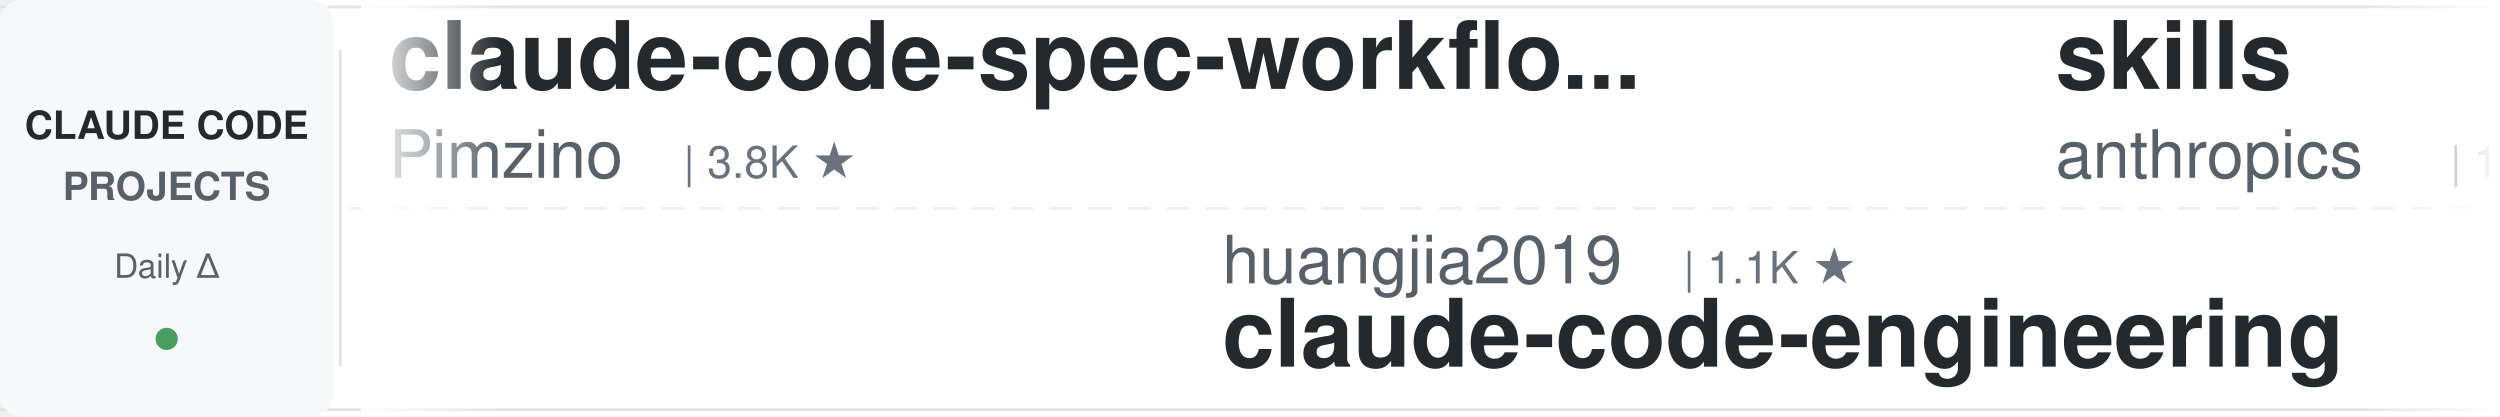
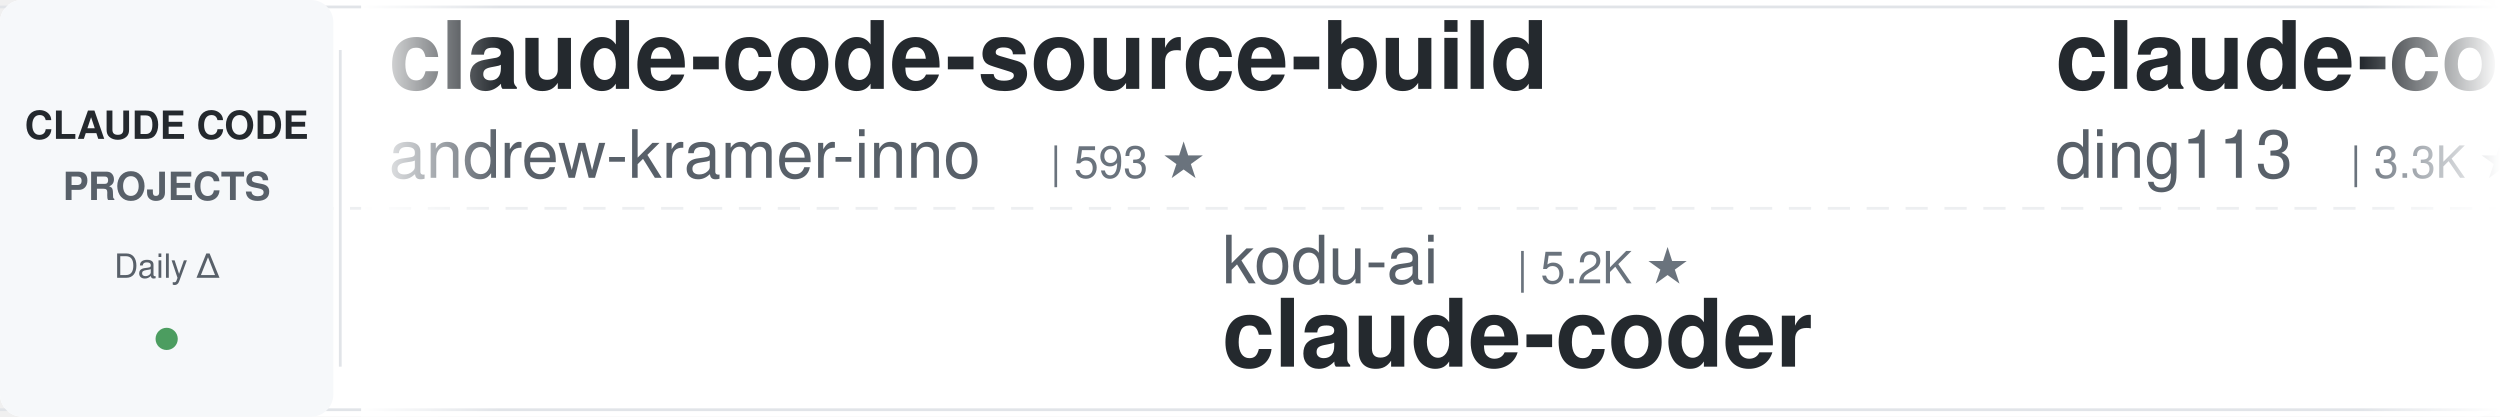
<svg xmlns="http://www.w3.org/2000/svg" width="900" height="150">
  <defs>
    <linearGradient id="leftFade" x1="0%" y1="0%" x2="100%" y2="0%">
      <stop offset="0%" style="stop-color:#ffffff;stop-opacity:1" />
      <stop offset="100%" style="stop-color:#ffffff;stop-opacity:0" />
    </linearGradient>
    <linearGradient id="rightFade" x1="0%" y1="0%" x2="100%" y2="0%">
      <stop offset="0%" style="stop-color:#ffffff;stop-opacity:0" />
      <stop offset="100%" style="stop-color:#ffffff;stop-opacity:1" />
    </linearGradient>
  </defs>
  <rect width="900" height="150" fill="#ffffff" rx="8" />
  <rect x="0" y="2" width="900" height="1" fill="#e1e4e8" />
  <rect x="0" y="147" width="900" height="1" fill="#e1e4e8" />
  <line x1="0" y1="75" x2="900" y2="75" stroke="#e1e4e8" stroke-width="1" stroke-dasharray="8 6" opacity="0.6" />
  <rect x="0" y="0" width="120" height="150" fill="#f6f8fa" rx="8" />
  <text x="60" y="50" font-family="-apple-system, BlinkMacSystemFont, 'Segoe UI', Helvetica, Arial, sans-serif" font-size="14" font-weight="600" fill="#24292e" text-anchor="middle">CLAUDE CODE</text>
  <text x="60" y="72" font-family="-apple-system, BlinkMacSystemFont, 'Segoe UI', Helvetica, Arial, sans-serif" font-size="14" font-weight="600" fill="#586069" text-anchor="middle">PROJECTS</text>
  <text x="60" y="100" font-family="-apple-system, BlinkMacSystemFont, 'Segoe UI', Helvetica, Arial, sans-serif" font-size="12" font-weight="500" fill="#586069" text-anchor="middle">Daily Δ</text>
  <circle cx="60" cy="122" r="4" fill="#22863a" opacity="0.8" />
  <rect x="122" y="18" width="1" height="114" fill="#e1e4e8" />
  <clipPath id="tickerClip">
    <rect x="130" y="0" width="770" height="150" />
  </clipPath>
  <g clip-path="url(#tickerClip)">
    <g id="tickerItems">
      <animateTransform attributeName="transform" attributeType="XML" type="translate" from="0 0" to="-3000 0" dur="54s" repeatCount="indefinite" />
      <g transform="translate(0, 0)">
-         <text x="140" y="32" font-family="-apple-system, BlinkMacSystemFont, 'Segoe UI', Helvetica, Arial, sans-serif" font-size="34" font-weight="600" fill="#24292e">claude-code-spec-workflo...</text>
-         <text x="140" y="64" font-family="-apple-system, BlinkMacSystemFont, 'Segoe UI', Helvetica, Arial, sans-serif" font-size="24" font-weight="400" fill="#586069">Pimzino</text>
-         <text x="246" y="64" font-family="-apple-system, BlinkMacSystemFont, 'Segoe UI', Helvetica, Arial, sans-serif" font-size="16" font-weight="500" fill="#6a737d">| 3.8K ★</text>
+         <text x="140" y="32" font-family="-apple-system, BlinkMacSystemFont, 'Segoe UI', Helvetica, Arial, sans-serif" font-size="34" font-weight="600" fill="#24292e">claude-code-source-build</text>
+         <text x="140" y="64" font-family="-apple-system, BlinkMacSystemFont, 'Segoe UI', Helvetica, Arial, sans-serif" font-size="24" font-weight="400" fill="#586069">andrew-kramer-inno</text>
+         <text x="378" y="64" font-family="-apple-system, BlinkMacSystemFont, 'Segoe UI', Helvetica, Arial, sans-serif" font-size="16" font-weight="500" fill="#6a737d">| 593 ★</text>
      </g>
      <g transform="translate(300, 0)">
-         <text x="140" y="102" font-family="-apple-system, BlinkMacSystemFont, 'Segoe UI', Helvetica, Arial, sans-serif" font-size="24" font-weight="400" fill="#586069">huangjia2019</text>
-         <text x="306" y="102" font-family="-apple-system, BlinkMacSystemFont, 'Segoe UI', Helvetica, Arial, sans-serif" font-size="16" font-weight="500" fill="#6a737d">| 1.1K ★</text>
-         <text x="140" y="132" font-family="-apple-system, BlinkMacSystemFont, 'Segoe UI', Helvetica, Arial, sans-serif" font-size="34" font-weight="600" fill="#24292e">claude-code-engineering</text>
+         <text x="140" y="102" font-family="-apple-system, BlinkMacSystemFont, 'Segoe UI', Helvetica, Arial, sans-serif" font-size="24" font-weight="400" fill="#586069">kodu-ai</text>
+         <text x="246" y="102" font-family="-apple-system, BlinkMacSystemFont, 'Segoe UI', Helvetica, Arial, sans-serif" font-size="16" font-weight="500" fill="#6a737d">| 5.2K ★</text>
+         <text x="140" y="132" font-family="-apple-system, BlinkMacSystemFont, 'Segoe UI', Helvetica, Arial, sans-serif" font-size="34" font-weight="600" fill="#24292e">claude-coder</text>
      </g>
      <g transform="translate(600, 0)">
-         <text x="140" y="32" font-family="-apple-system, BlinkMacSystemFont, 'Segoe UI', Helvetica, Arial, sans-serif" font-size="34" font-weight="600" fill="#24292e">skills</text>
-         <text x="140" y="64" font-family="-apple-system, BlinkMacSystemFont, 'Segoe UI', Helvetica, Arial, sans-serif" font-size="24" font-weight="400" fill="#586069">anthropics</text>
-         <text x="282" y="64" font-family="-apple-system, BlinkMacSystemFont, 'Segoe UI', Helvetica, Arial, sans-serif" font-size="16" font-weight="500" fill="#6a737d">| 169.4K ★</text>
+         <text x="140" y="32" font-family="-apple-system, BlinkMacSystemFont, 'Segoe UI', Helvetica, Arial, sans-serif" font-size="34" font-weight="600" fill="#24292e">claude-code-hub</text>
+         <text x="140" y="64" font-family="-apple-system, BlinkMacSystemFont, 'Segoe UI', Helvetica, Arial, sans-serif" font-size="24" font-weight="400" fill="#586069">ding113</text>
+         <text x="246" y="64" font-family="-apple-system, BlinkMacSystemFont, 'Segoe UI', Helvetica, Arial, sans-serif" font-size="16" font-weight="500" fill="#6a737d">| 3.3K ★</text>
      </g>
      <g transform="translate(900, 0)">
-         <text x="140" y="102" font-family="-apple-system, BlinkMacSystemFont, 'Segoe UI', Helvetica, Arial, sans-serif" font-size="24" font-weight="400" fill="#586069">Donchitos</text>
-         <text x="270" y="102" font-family="-apple-system, BlinkMacSystemFont, 'Segoe UI', Helvetica, Arial, sans-serif" font-size="16" font-weight="500" fill="#6a737d">| 23.9K ★</text>
-         <text x="140" y="132" font-family="-apple-system, BlinkMacSystemFont, 'Segoe UI', Helvetica, Arial, sans-serif" font-size="34" font-weight="600" fill="#24292e">Claude-Code-Game-Studios</text>
+         <text x="140" y="102" font-family="-apple-system, BlinkMacSystemFont, 'Segoe UI', Helvetica, Arial, sans-serif" font-size="24" font-weight="400" fill="#586069">alejandrobalderas</text>
+         <text x="366" y="102" font-family="-apple-system, BlinkMacSystemFont, 'Segoe UI', Helvetica, Arial, sans-serif" font-size="16" font-weight="500" fill="#6a737d">| 2.8K ★</text>
+         <text x="140" y="132" font-family="-apple-system, BlinkMacSystemFont, 'Segoe UI', Helvetica, Arial, sans-serif" font-size="34" font-weight="600" fill="#24292e">claude-code-from-source</text>
      </g>
      <g transform="translate(1200, 0)">
-         <text x="140" y="32" font-family="-apple-system, BlinkMacSystemFont, 'Segoe UI', Helvetica, Arial, sans-serif" font-size="34" font-weight="600" fill="#24292e">pi-vs-claude-code</text>
-         <text x="140" y="64" font-family="-apple-system, BlinkMacSystemFont, 'Segoe UI', Helvetica, Arial, sans-serif" font-size="24" font-weight="400" fill="#586069">disler</text>
-         <text x="234" y="64" font-family="-apple-system, BlinkMacSystemFont, 'Segoe UI', Helvetica, Arial, sans-serif" font-size="16" font-weight="500" fill="#6a737d">| 1.6K ★</text>
+         <text x="140" y="32" font-family="-apple-system, BlinkMacSystemFont, 'Segoe UI', Helvetica, Arial, sans-serif" font-size="34" font-weight="600" fill="#24292e">claude-code-skills</text>
+         <text x="140" y="64" font-family="-apple-system, BlinkMacSystemFont, 'Segoe UI', Helvetica, Arial, sans-serif" font-size="24" font-weight="400" fill="#586069">daymade</text>
+         <text x="246" y="64" font-family="-apple-system, BlinkMacSystemFont, 'Segoe UI', Helvetica, Arial, sans-serif" font-size="16" font-weight="500" fill="#6a737d">| 1.3K ★</text>
      </g>
      <g transform="translate(1500, 0)">
-         <text x="140" y="102" font-family="-apple-system, BlinkMacSystemFont, 'Segoe UI', Helvetica, Arial, sans-serif" font-size="24" font-weight="400" fill="#586069">shareAI-lab</text>
-         <text x="294" y="102" font-family="-apple-system, BlinkMacSystemFont, 'Segoe UI', Helvetica, Arial, sans-serif" font-size="16" font-weight="500" fill="#6a737d">| 74.3K ★</text>
-         <text x="140" y="132" font-family="-apple-system, BlinkMacSystemFont, 'Segoe UI', Helvetica, Arial, sans-serif" font-size="34" font-weight="600" fill="#24292e">learn-claude-code</text>
+         <text x="140" y="102" font-family="-apple-system, BlinkMacSystemFont, 'Segoe UI', Helvetica, Arial, sans-serif" font-size="24" font-weight="400" fill="#586069">SeemSeam</text>
+         <text x="258" y="102" font-family="-apple-system, BlinkMacSystemFont, 'Segoe UI', Helvetica, Arial, sans-serif" font-size="16" font-weight="500" fill="#6a737d">| 3.4K ★</text>
+         <text x="140" y="132" font-family="-apple-system, BlinkMacSystemFont, 'Segoe UI', Helvetica, Arial, sans-serif" font-size="34" font-weight="600" fill="#24292e">claude_codex_bridge</text>
      </g>
      <g transform="translate(1800, 0)">
-         <text x="140" y="32" font-family="-apple-system, BlinkMacSystemFont, 'Segoe UI', Helvetica, Arial, sans-serif" font-size="34" font-weight="600" fill="#24292e">claude-code-best-practic...</text>
-         <text x="140" y="64" font-family="-apple-system, BlinkMacSystemFont, 'Segoe UI', Helvetica, Arial, sans-serif" font-size="24" font-weight="400" fill="#586069">shanraisshan</text>
-         <text x="306" y="64" font-family="-apple-system, BlinkMacSystemFont, 'Segoe UI', Helvetica, Arial, sans-serif" font-size="16" font-weight="500" fill="#6a737d">| 64.5K ★</text>
+         <text x="140" y="32" font-family="-apple-system, BlinkMacSystemFont, 'Segoe UI', Helvetica, Arial, sans-serif" font-size="34" font-weight="600" fill="#24292e">everything-claude-code-z...</text>
+         <text x="140" y="64" font-family="-apple-system, BlinkMacSystemFont, 'Segoe UI', Helvetica, Arial, sans-serif" font-size="24" font-weight="400" fill="#586069">xu-xiang</text>
+         <text x="258" y="64" font-family="-apple-system, BlinkMacSystemFont, 'Segoe UI', Helvetica, Arial, sans-serif" font-size="16" font-weight="500" fill="#6a737d">| 1.9K ★</text>
      </g>
      <g transform="translate(2100, 0)">
-         <text x="140" y="102" font-family="-apple-system, BlinkMacSystemFont, 'Segoe UI', Helvetica, Arial, sans-serif" font-size="24" font-weight="400" fill="#586069">VILA-Lab</text>
-         <text x="258" y="102" font-family="-apple-system, BlinkMacSystemFont, 'Segoe UI', Helvetica, Arial, sans-serif" font-size="16" font-weight="500" fill="#6a737d">| 2.1K ★</text>
-         <text x="140" y="132" font-family="-apple-system, BlinkMacSystemFont, 'Segoe UI', Helvetica, Arial, sans-serif" font-size="34" font-weight="600" fill="#24292e">Dive-into-Claude-Code</text>
+         <text x="140" y="102" font-family="-apple-system, BlinkMacSystemFont, 'Segoe UI', Helvetica, Arial, sans-serif" font-size="24" font-weight="400" fill="#586069">oboard</text>
+         <text x="234" y="102" font-family="-apple-system, BlinkMacSystemFont, 'Segoe UI', Helvetica, Arial, sans-serif" font-size="16" font-weight="500" fill="#6a737d">| 3.3K ★</text>
+         <text x="140" y="132" font-family="-apple-system, BlinkMacSystemFont, 'Segoe UI', Helvetica, Arial, sans-serif" font-size="34" font-weight="600" fill="#24292e">claude-code-rev</text>
      </g>
      <g transform="translate(2400, 0)">
-         <text x="140" y="32" font-family="-apple-system, BlinkMacSystemFont, 'Segoe UI', Helvetica, Arial, sans-serif" font-size="34" font-weight="600" fill="#24292e">claude-code-guide</text>
-         <text x="140" y="64" font-family="-apple-system, BlinkMacSystemFont, 'Segoe UI', Helvetica, Arial, sans-serif" font-size="24" font-weight="400" fill="#586069">zebbern</text>
-         <text x="246" y="64" font-family="-apple-system, BlinkMacSystemFont, 'Segoe UI', Helvetica, Arial, sans-serif" font-size="16" font-weight="500" fill="#6a737d">| 4.6K ★</text>
+         <text x="140" y="32" font-family="-apple-system, BlinkMacSystemFont, 'Segoe UI', Helvetica, Arial, sans-serif" font-size="34" font-weight="600" fill="#24292e">claude-code-cli</text>
+         <text x="140" y="64" font-family="-apple-system, BlinkMacSystemFont, 'Segoe UI', Helvetica, Arial, sans-serif" font-size="24" font-weight="400" fill="#586069">huangserva</text>
+         <text x="282" y="64" font-family="-apple-system, BlinkMacSystemFont, 'Segoe UI', Helvetica, Arial, sans-serif" font-size="16" font-weight="500" fill="#6a737d">| 622 ★</text>
      </g>
      <g transform="translate(2700, 0)">
-         <text x="140" y="102" font-family="-apple-system, BlinkMacSystemFont, 'Segoe UI', Helvetica, Arial, sans-serif" font-size="24" font-weight="400" fill="#586069">JrCx7scC</text>
-         <text x="258" y="102" font-family="-apple-system, BlinkMacSystemFont, 'Segoe UI', Helvetica, Arial, sans-serif" font-size="16" font-weight="500" fill="#6a737d">| 373 ★</text>
-         <text x="140" y="132" font-family="-apple-system, BlinkMacSystemFont, 'Segoe UI', Helvetica, Arial, sans-serif" font-size="34" font-weight="600" fill="#24292e">claude-code-source</text>
+         <text x="140" y="102" font-family="-apple-system, BlinkMacSystemFont, 'Segoe UI', Helvetica, Arial, sans-serif" font-size="24" font-weight="400" fill="#586069">anthropics</text>
+         <text x="282" y="102" font-family="-apple-system, BlinkMacSystemFont, 'Segoe UI', Helvetica, Arial, sans-serif" font-size="16" font-weight="500" fill="#6a737d">| 946 ★</text>
+         <text x="140" y="132" font-family="-apple-system, BlinkMacSystemFont, 'Segoe UI', Helvetica, Arial, sans-serif" font-size="34" font-weight="600" fill="#24292e">claude-code-base-action</text>
      </g>
      <g transform="translate(3000, 0)">
-         <text x="140" y="32" font-family="-apple-system, BlinkMacSystemFont, 'Segoe UI', Helvetica, Arial, sans-serif" font-size="34" font-weight="600" fill="#24292e">claude-code-spec-workflo...</text>
-         <text x="140" y="64" font-family="-apple-system, BlinkMacSystemFont, 'Segoe UI', Helvetica, Arial, sans-serif" font-size="24" font-weight="400" fill="#586069">Pimzino</text>
-         <text x="246" y="64" font-family="-apple-system, BlinkMacSystemFont, 'Segoe UI', Helvetica, Arial, sans-serif" font-size="16" font-weight="500" fill="#6a737d">| 3.8K ★</text>
+         <text x="140" y="32" font-family="-apple-system, BlinkMacSystemFont, 'Segoe UI', Helvetica, Arial, sans-serif" font-size="34" font-weight="600" fill="#24292e">claude-code-source-build</text>
+         <text x="140" y="64" font-family="-apple-system, BlinkMacSystemFont, 'Segoe UI', Helvetica, Arial, sans-serif" font-size="24" font-weight="400" fill="#586069">andrew-kramer-inno</text>
+         <text x="378" y="64" font-family="-apple-system, BlinkMacSystemFont, 'Segoe UI', Helvetica, Arial, sans-serif" font-size="16" font-weight="500" fill="#6a737d">| 593 ★</text>
      </g>
      <g transform="translate(3300, 0)">
-         <text x="140" y="102" font-family="-apple-system, BlinkMacSystemFont, 'Segoe UI', Helvetica, Arial, sans-serif" font-size="24" font-weight="400" fill="#586069">huangjia2019</text>
-         <text x="306" y="102" font-family="-apple-system, BlinkMacSystemFont, 'Segoe UI', Helvetica, Arial, sans-serif" font-size="16" font-weight="500" fill="#6a737d">| 1.1K ★</text>
-         <text x="140" y="132" font-family="-apple-system, BlinkMacSystemFont, 'Segoe UI', Helvetica, Arial, sans-serif" font-size="34" font-weight="600" fill="#24292e">claude-code-engineering</text>
+         <text x="140" y="102" font-family="-apple-system, BlinkMacSystemFont, 'Segoe UI', Helvetica, Arial, sans-serif" font-size="24" font-weight="400" fill="#586069">kodu-ai</text>
+         <text x="246" y="102" font-family="-apple-system, BlinkMacSystemFont, 'Segoe UI', Helvetica, Arial, sans-serif" font-size="16" font-weight="500" fill="#6a737d">| 5.2K ★</text>
+         <text x="140" y="132" font-family="-apple-system, BlinkMacSystemFont, 'Segoe UI', Helvetica, Arial, sans-serif" font-size="34" font-weight="600" fill="#24292e">claude-coder</text>
      </g>
      <g transform="translate(3600, 0)">
-         <text x="140" y="32" font-family="-apple-system, BlinkMacSystemFont, 'Segoe UI', Helvetica, Arial, sans-serif" font-size="34" font-weight="600" fill="#24292e">skills</text>
-         <text x="140" y="64" font-family="-apple-system, BlinkMacSystemFont, 'Segoe UI', Helvetica, Arial, sans-serif" font-size="24" font-weight="400" fill="#586069">anthropics</text>
-         <text x="282" y="64" font-family="-apple-system, BlinkMacSystemFont, 'Segoe UI', Helvetica, Arial, sans-serif" font-size="16" font-weight="500" fill="#6a737d">| 169.4K ★</text>
+         <text x="140" y="32" font-family="-apple-system, BlinkMacSystemFont, 'Segoe UI', Helvetica, Arial, sans-serif" font-size="34" font-weight="600" fill="#24292e">claude-code-hub</text>
+         <text x="140" y="64" font-family="-apple-system, BlinkMacSystemFont, 'Segoe UI', Helvetica, Arial, sans-serif" font-size="24" font-weight="400" fill="#586069">ding113</text>
+         <text x="246" y="64" font-family="-apple-system, BlinkMacSystemFont, 'Segoe UI', Helvetica, Arial, sans-serif" font-size="16" font-weight="500" fill="#6a737d">| 3.3K ★</text>
      </g>
      <g transform="translate(3900, 0)">
-         <text x="140" y="102" font-family="-apple-system, BlinkMacSystemFont, 'Segoe UI', Helvetica, Arial, sans-serif" font-size="24" font-weight="400" fill="#586069">Donchitos</text>
-         <text x="270" y="102" font-family="-apple-system, BlinkMacSystemFont, 'Segoe UI', Helvetica, Arial, sans-serif" font-size="16" font-weight="500" fill="#6a737d">| 23.9K ★</text>
-         <text x="140" y="132" font-family="-apple-system, BlinkMacSystemFont, 'Segoe UI', Helvetica, Arial, sans-serif" font-size="34" font-weight="600" fill="#24292e">Claude-Code-Game-Studios</text>
+         <text x="140" y="102" font-family="-apple-system, BlinkMacSystemFont, 'Segoe UI', Helvetica, Arial, sans-serif" font-size="24" font-weight="400" fill="#586069">alejandrobalderas</text>
+         <text x="366" y="102" font-family="-apple-system, BlinkMacSystemFont, 'Segoe UI', Helvetica, Arial, sans-serif" font-size="16" font-weight="500" fill="#6a737d">| 2.8K ★</text>
+         <text x="140" y="132" font-family="-apple-system, BlinkMacSystemFont, 'Segoe UI', Helvetica, Arial, sans-serif" font-size="34" font-weight="600" fill="#24292e">claude-code-from-source</text>
      </g>
    </g>
  </g>
  <rect x="130" y="0" width="50" height="150" fill="url(#leftFade)" />
  <rect x="850" y="0" width="50" height="150" fill="url(#rightFade)" />
</svg>
